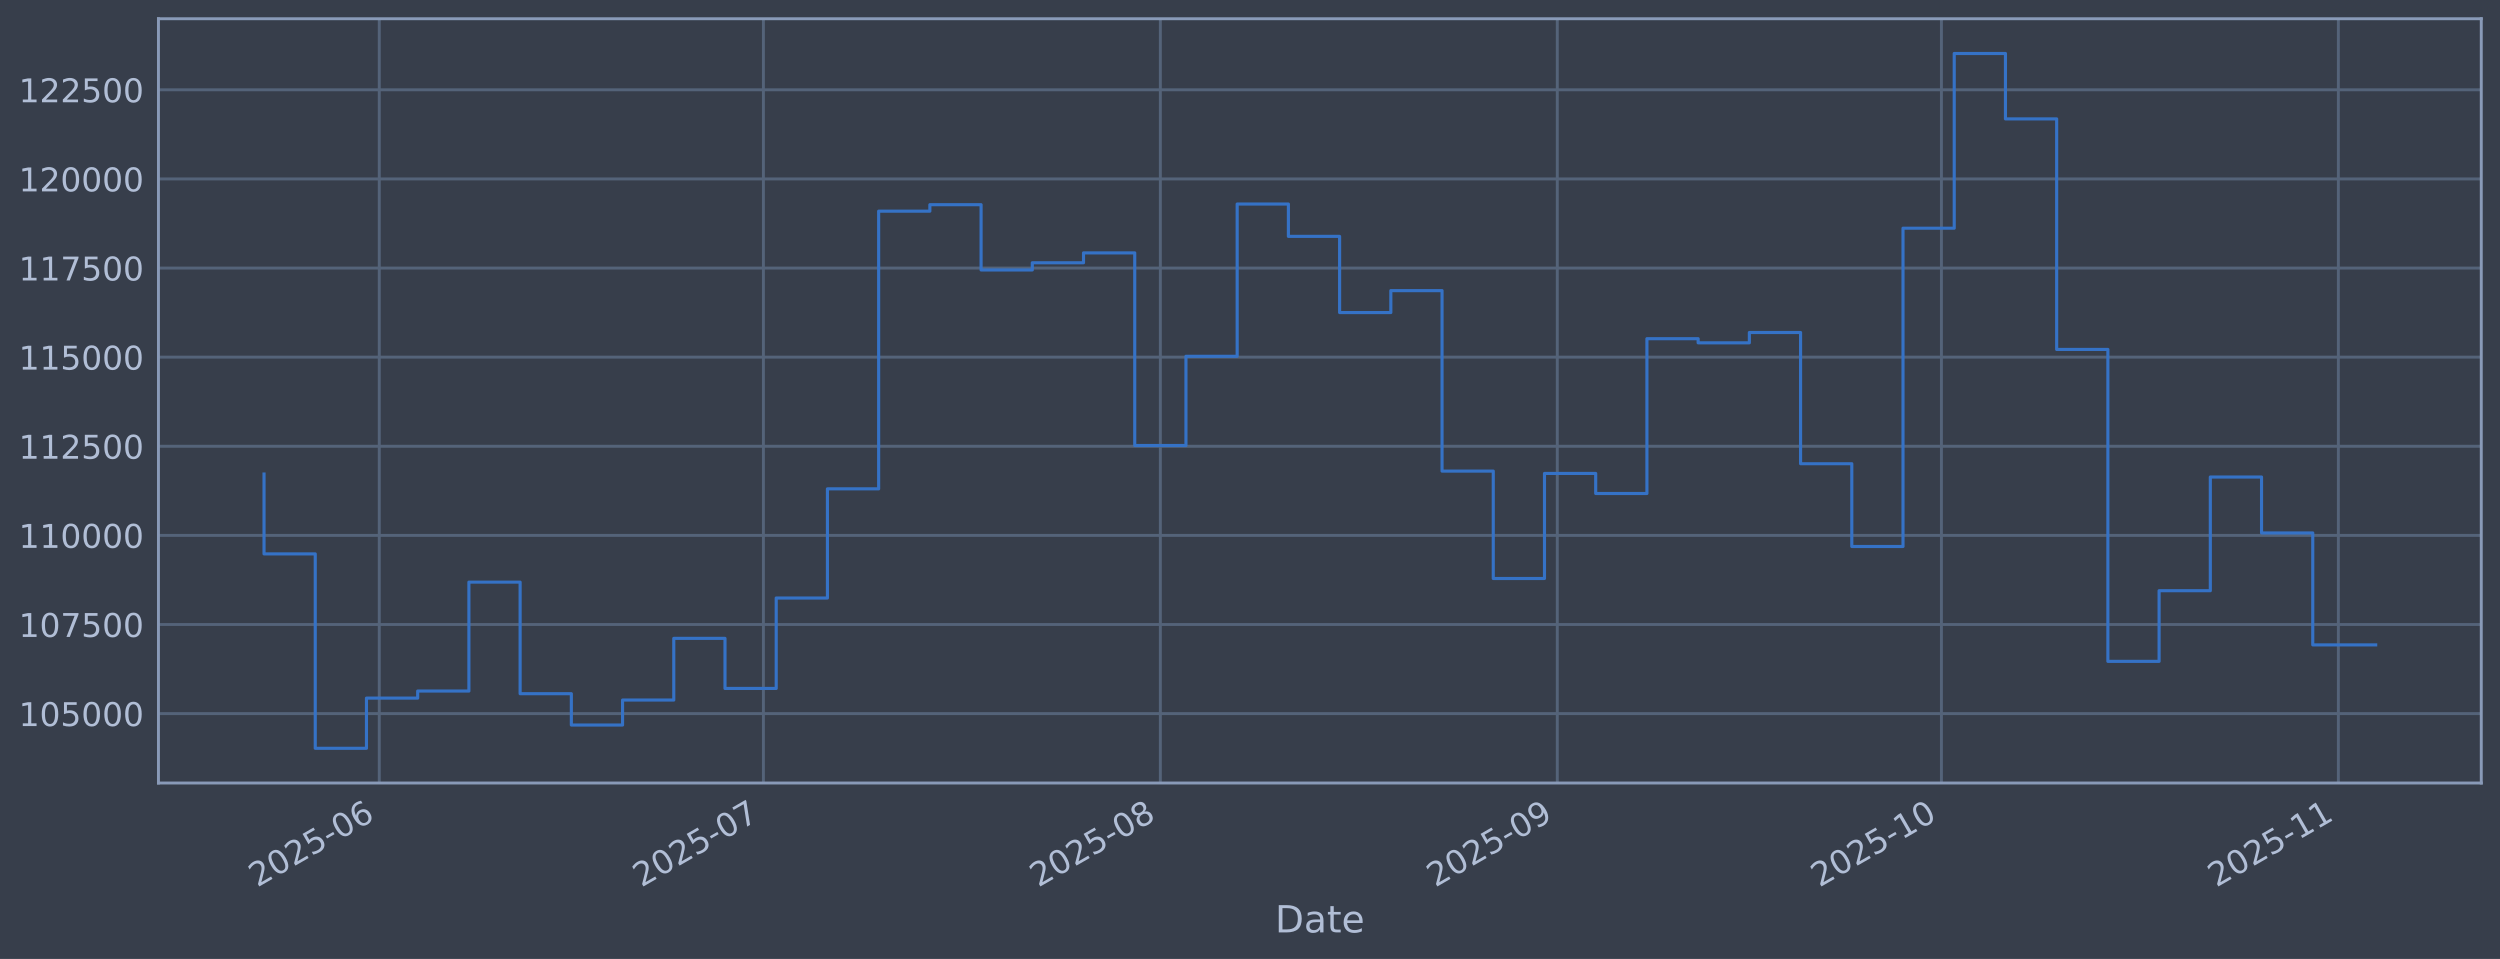
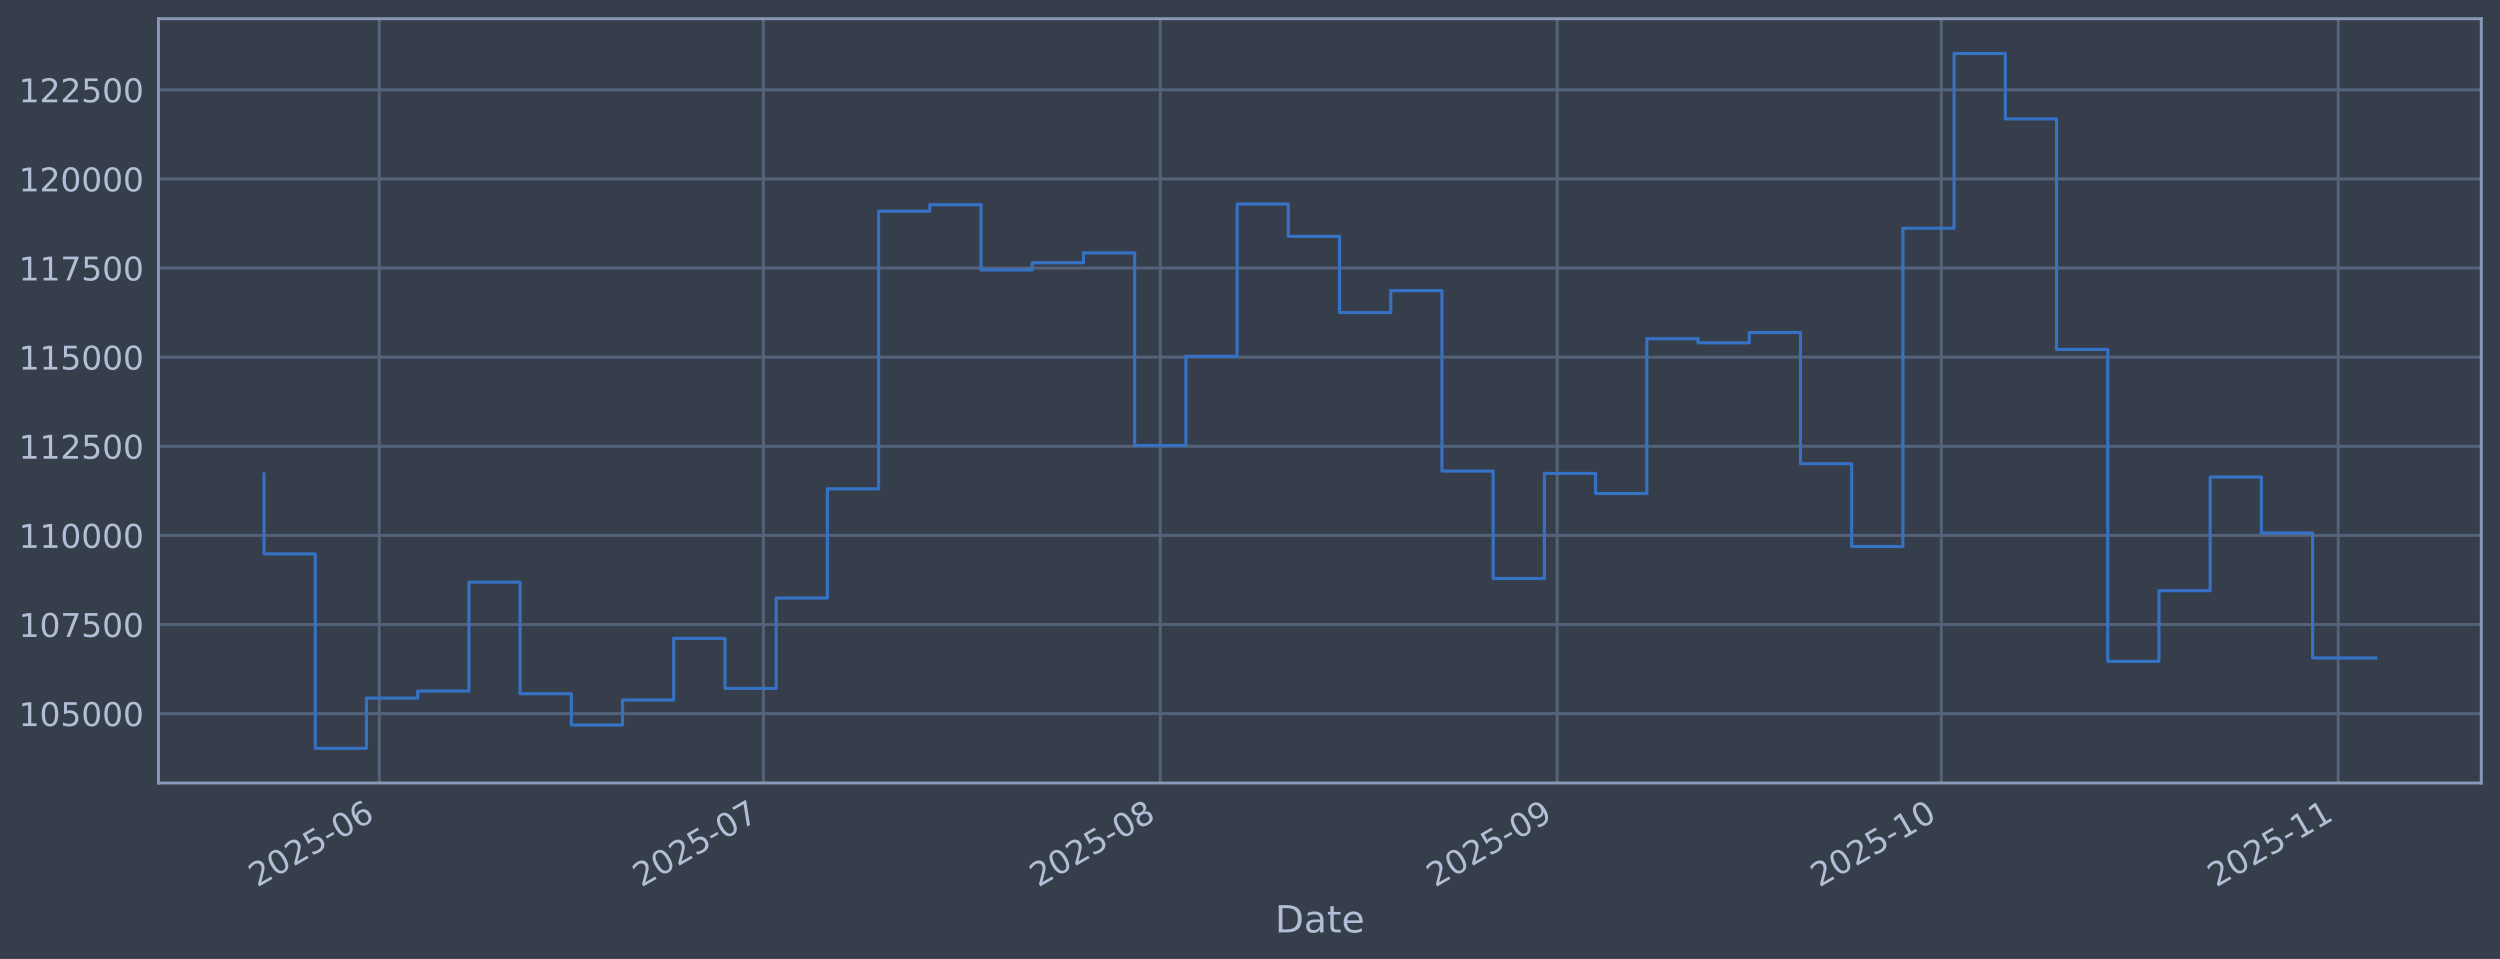
<svg xmlns="http://www.w3.org/2000/svg" xmlns:xlink="http://www.w3.org/1999/xlink" width="960.9pt" height="368.58pt" viewBox="0 0 960.9 368.58" version="1.1">
  <defs>
    <style type="text/css">*{stroke-linejoin: round; stroke-linecap: butt}</style>
  </defs>
  <g id="figure_1">
    <g id="patch_1">
      <path d="M 0 368.58  L 960.9 368.58  L 960.9 0  L 0 0  z " style="fill: #373e4b" />
    </g>
    <g id="axes_1">
      <g id="patch_2">
        <path d="M 60.901 300.96  L 953.701 300.96  L 953.701 7.2  L 60.901 7.2  z " style="fill: #373e4b" />
      </g>
      <g id="matplotlib.axis_1">
        <g id="xtick_1">
          <g id="line2d_1">
-             <path d="M 145.776 300.96  L 145.776 7.2  " clip-path="url(#p3d8bc20f05)" style="fill: none; stroke: #546379; stroke-width: 1.12; stroke-linecap: square" />
+             <path d="M 145.773 300.96  L 145.773 7.2  " clip-path="url(#p2b126d82e4)" style="fill: none; stroke: #546379; stroke-width: 1.12; stroke-linecap: square" />
          </g>
          <g id="line2d_2" />
          <g id="text_1">
-             <g style="fill: #b1bed6" transform="translate(98.87301 341.1745) rotate(-30) scale(0.126 -0.126)">
+             <g style="fill: #b1bed6" transform="translate(98.86931 341.1745) rotate(-30) scale(0.126 -0.126)">
              <defs>
                <path id="DejaVuSans-32" d="M 1228 531  L 3431 531  L 3431 0  L 469 0  L 469 531  Q 828 903 1448 1529  Q 2069 2156 2228 2338  Q 2531 2678 2651 2914  Q 2772 3150 2772 3378  Q 2772 3750 2511 3984  Q 2250 4219 1831 4219  Q 1534 4219 1204 4116  Q 875 4013 500 3803  L 500 4441  Q 881 4594 1212 4672  Q 1544 4750 1819 4750  Q 2544 4750 2975 4387  Q 3406 4025 3406 3419  Q 3406 3131 3298 2873  Q 3191 2616 2906 2266  Q 2828 2175 2409 1742  Q 1991 1309 1228 531  z " transform="scale(0.015625)" />
                <path id="DejaVuSans-30" d="M 2034 4250  Q 1547 4250 1301 3770  Q 1056 3291 1056 2328  Q 1056 1369 1301 889  Q 1547 409 2034 409  Q 2525 409 2770 889  Q 3016 1369 3016 2328  Q 3016 3291 2770 3770  Q 2525 4250 2034 4250  z M 2034 4750  Q 2819 4750 3233 4129  Q 3647 3509 3647 2328  Q 3647 1150 3233 529  Q 2819 -91 2034 -91  Q 1250 -91 836 529  Q 422 1150 422 2328  Q 422 3509 836 4129  Q 1250 4750 2034 4750  z " transform="scale(0.015625)" />
                <path id="DejaVuSans-35" d="M 691 4666  L 3169 4666  L 3169 4134  L 1269 4134  L 1269 2991  Q 1406 3038 1543 3061  Q 1681 3084 1819 3084  Q 2600 3084 3056 2656  Q 3513 2228 3513 1497  Q 3513 744 3044 326  Q 2575 -91 1722 -91  Q 1428 -91 1123 -41  Q 819 9 494 109  L 494 744  Q 775 591 1075 516  Q 1375 441 1709 441  Q 2250 441 2565 725  Q 2881 1009 2881 1497  Q 2881 1984 2565 2268  Q 2250 2553 1709 2553  Q 1456 2553 1204 2497  Q 953 2441 691 2322  L 691 4666  z " transform="scale(0.015625)" />
                <path id="DejaVuSans-2d" d="M 313 2009  L 1997 2009  L 1997 1497  L 313 1497  L 313 2009  z " transform="scale(0.015625)" />
                <path id="DejaVuSans-36" d="M 2113 2584  Q 1688 2584 1439 2293  Q 1191 2003 1191 1497  Q 1191 994 1439 701  Q 1688 409 2113 409  Q 2538 409 2786 701  Q 3034 994 3034 1497  Q 3034 2003 2786 2293  Q 2538 2584 2113 2584  z M 3366 4563  L 3366 3988  Q 3128 4100 2886 4159  Q 2644 4219 2406 4219  Q 1781 4219 1451 3797  Q 1122 3375 1075 2522  Q 1259 2794 1537 2939  Q 1816 3084 2150 3084  Q 2853 3084 3261 2657  Q 3669 2231 3669 1497  Q 3669 778 3244 343  Q 2819 -91 2113 -91  Q 1303 -91 875 529  Q 447 1150 447 2328  Q 447 3434 972 4092  Q 1497 4750 2381 4750  Q 2619 4750 2861 4703  Q 3103 4656 3366 4563  z " transform="scale(0.015625)" />
              </defs>
              <use xlink:href="#DejaVuSans-32" />
              <use xlink:href="#DejaVuSans-30" transform="translate(63.62305 0)" />
              <use xlink:href="#DejaVuSans-32" transform="translate(127.2461 0)" />
              <use xlink:href="#DejaVuSans-35" transform="translate(190.8691 0)" />
              <use xlink:href="#DejaVuSans-2d" transform="translate(254.4922 0)" />
              <use xlink:href="#DejaVuSans-30" transform="translate(290.5762 0)" />
              <use xlink:href="#DejaVuSans-36" transform="translate(354.1992 0)" />
            </g>
          </g>
        </g>
        <g id="xtick_2">
          <g id="line2d_3">
-             <path d="M 293.423 300.96  L 293.423 7.2  " clip-path="url(#p3d8bc20f05)" style="fill: none; stroke: #546379; stroke-width: 1.12; stroke-linecap: square" />
+             <path d="M 293.407 300.96  L 293.407 7.2  " clip-path="url(#p2b126d82e4)" style="fill: none; stroke: #546379; stroke-width: 1.12; stroke-linecap: square" />
          </g>
          <g id="line2d_4" />
          <g id="text_2">
-             <g style="fill: #b1bed6" transform="translate(246.5196 341.1745) rotate(-30) scale(0.126 -0.126)">
+             <g style="fill: #b1bed6" transform="translate(246.5035 341.1745) rotate(-30) scale(0.126 -0.126)">
              <defs>
                <path id="DejaVuSans-37" d="M 525 4666  L 3525 4666  L 3525 4397  L 1831 0  L 1172 0  L 2766 4134  L 525 4134  L 525 4666  z " transform="scale(0.015625)" />
              </defs>
              <use xlink:href="#DejaVuSans-32" />
              <use xlink:href="#DejaVuSans-30" transform="translate(63.62305 0)" />
              <use xlink:href="#DejaVuSans-32" transform="translate(127.2461 0)" />
              <use xlink:href="#DejaVuSans-35" transform="translate(190.8691 0)" />
              <use xlink:href="#DejaVuSans-2d" transform="translate(254.4922 0)" />
              <use xlink:href="#DejaVuSans-30" transform="translate(290.5762 0)" />
              <use xlink:href="#DejaVuSans-37" transform="translate(354.1992 0)" />
            </g>
          </g>
        </g>
        <g id="xtick_3">
          <g id="line2d_5">
-             <path d="M 445.991 300.96  L 445.991 7.2  " clip-path="url(#p3d8bc20f05)" style="fill: none; stroke: #546379; stroke-width: 1.12; stroke-linecap: square" />
+             <path d="M 445.962 300.96  L 445.962 7.2  " clip-path="url(#p2b126d82e4)" style="fill: none; stroke: #546379; stroke-width: 1.12; stroke-linecap: square" />
          </g>
          <g id="line2d_6" />
          <g id="text_3">
-             <g style="fill: #b1bed6" transform="translate(399.0876 341.1745) rotate(-30) scale(0.126 -0.126)">
+             <g style="fill: #b1bed6" transform="translate(399.0589 341.1745) rotate(-30) scale(0.126 -0.126)">
              <defs>
                <path id="DejaVuSans-38" d="M 2034 2216  Q 1584 2216 1326 1975  Q 1069 1734 1069 1313  Q 1069 891 1326 650  Q 1584 409 2034 409  Q 2484 409 2743 651  Q 3003 894 3003 1313  Q 3003 1734 2745 1975  Q 2488 2216 2034 2216  z M 1403 2484  Q 997 2584 770 2862  Q 544 3141 544 3541  Q 544 4100 942 4425  Q 1341 4750 2034 4750  Q 2731 4750 3128 4425  Q 3525 4100 3525 3541  Q 3525 3141 3298 2862  Q 3072 2584 2669 2484  Q 3125 2378 3379 2068  Q 3634 1759 3634 1313  Q 3634 634 3220 271  Q 2806 -91 2034 -91  Q 1263 -91 848 271  Q 434 634 434 1313  Q 434 1759 690 2068  Q 947 2378 1403 2484  z M 1172 3481  Q 1172 3119 1398 2916  Q 1625 2713 2034 2713  Q 2441 2713 2670 2916  Q 2900 3119 2900 3481  Q 2900 3844 2670 4047  Q 2441 4250 2034 4250  Q 1625 4250 1398 4047  Q 1172 3844 1172 3481  z " transform="scale(0.015625)" />
              </defs>
              <use xlink:href="#DejaVuSans-32" />
              <use xlink:href="#DejaVuSans-30" transform="translate(63.62305 0)" />
              <use xlink:href="#DejaVuSans-32" transform="translate(127.2461 0)" />
              <use xlink:href="#DejaVuSans-35" transform="translate(190.8691 0)" />
              <use xlink:href="#DejaVuSans-2d" transform="translate(254.4922 0)" />
              <use xlink:href="#DejaVuSans-30" transform="translate(290.5762 0)" />
              <use xlink:href="#DejaVuSans-38" transform="translate(354.1992 0)" />
            </g>
          </g>
        </g>
        <g id="xtick_4">
          <g id="line2d_7">
-             <path d="M 598.559 300.96  L 598.559 7.2  " clip-path="url(#p3d8bc20f05)" style="fill: none; stroke: #546379; stroke-width: 1.12; stroke-linecap: square" />
+             <path d="M 598.518 300.96  L 598.518 7.2  " clip-path="url(#p2b126d82e4)" style="fill: none; stroke: #546379; stroke-width: 1.12; stroke-linecap: square" />
          </g>
          <g id="line2d_8" />
          <g id="text_4">
-             <g style="fill: #b1bed6" transform="translate(551.6557 341.1745) rotate(-30) scale(0.126 -0.126)">
+             <g style="fill: #b1bed6" transform="translate(551.6143 341.1745) rotate(-30) scale(0.126 -0.126)">
              <defs>
                <path id="DejaVuSans-39" d="M 703 97  L 703 672  Q 941 559 1184 500  Q 1428 441 1663 441  Q 2288 441 2617 861  Q 2947 1281 2994 2138  Q 2813 1869 2534 1725  Q 2256 1581 1919 1581  Q 1219 1581 811 2004  Q 403 2428 403 3163  Q 403 3881 828 4315  Q 1253 4750 1959 4750  Q 2769 4750 3195 4129  Q 3622 3509 3622 2328  Q 3622 1225 3098 567  Q 2575 -91 1691 -91  Q 1453 -91 1209 -44  Q 966 3 703 97  z M 1959 2075  Q 2384 2075 2632 2365  Q 2881 2656 2881 3163  Q 2881 3666 2632 3958  Q 2384 4250 1959 4250  Q 1534 4250 1286 3958  Q 1038 3666 1038 3163  Q 1038 2656 1286 2365  Q 1534 2075 1959 2075  z " transform="scale(0.015625)" />
              </defs>
              <use xlink:href="#DejaVuSans-32" />
              <use xlink:href="#DejaVuSans-30" transform="translate(63.62305 0)" />
              <use xlink:href="#DejaVuSans-32" transform="translate(127.2461 0)" />
              <use xlink:href="#DejaVuSans-35" transform="translate(190.8691 0)" />
              <use xlink:href="#DejaVuSans-2d" transform="translate(254.4922 0)" />
              <use xlink:href="#DejaVuSans-30" transform="translate(290.5762 0)" />
              <use xlink:href="#DejaVuSans-39" transform="translate(354.1992 0)" />
            </g>
          </g>
        </g>
        <g id="xtick_5">
          <g id="line2d_9">
-             <path d="M 746.206 300.96  L 746.206 7.2  " clip-path="url(#p3d8bc20f05)" style="fill: none; stroke: #546379; stroke-width: 1.12; stroke-linecap: square" />
+             <path d="M 746.152 300.96  L 746.152 7.2  " clip-path="url(#p2b126d82e4)" style="fill: none; stroke: #546379; stroke-width: 1.12; stroke-linecap: square" />
          </g>
          <g id="line2d_10" />
          <g id="text_5">
-             <g style="fill: #b1bed6" transform="translate(699.3023 341.1745) rotate(-30) scale(0.126 -0.126)">
+             <g style="fill: #b1bed6" transform="translate(699.2485 341.1745) rotate(-30) scale(0.126 -0.126)">
              <defs>
                <path id="DejaVuSans-31" d="M 794 531  L 1825 531  L 1825 4091  L 703 3866  L 703 4441  L 1819 4666  L 2450 4666  L 2450 531  L 3481 531  L 3481 0  L 794 0  L 794 531  z " transform="scale(0.015625)" />
              </defs>
              <use xlink:href="#DejaVuSans-32" />
              <use xlink:href="#DejaVuSans-30" transform="translate(63.62305 0)" />
              <use xlink:href="#DejaVuSans-32" transform="translate(127.2461 0)" />
              <use xlink:href="#DejaVuSans-35" transform="translate(190.8691 0)" />
              <use xlink:href="#DejaVuSans-2d" transform="translate(254.4922 0)" />
              <use xlink:href="#DejaVuSans-31" transform="translate(290.5762 0)" />
              <use xlink:href="#DejaVuSans-30" transform="translate(354.1992 0)" />
            </g>
          </g>
        </g>
        <g id="xtick_6">
          <g id="line2d_11">
-             <path d="M 898.774 300.96  L 898.774 7.2  " clip-path="url(#p3d8bc20f05)" style="fill: none; stroke: #546379; stroke-width: 1.12; stroke-linecap: square" />
+             <path d="M 898.707 300.96  L 898.707 7.2  " clip-path="url(#p2b126d82e4)" style="fill: none; stroke: #546379; stroke-width: 1.12; stroke-linecap: square" />
          </g>
          <g id="line2d_12" />
          <g id="text_6">
-             <g style="fill: #b1bed6" transform="translate(851.8704 341.1745) rotate(-30) scale(0.126 -0.126)">
+             <g style="fill: #b1bed6" transform="translate(851.8039 341.1745) rotate(-30) scale(0.126 -0.126)">
              <use xlink:href="#DejaVuSans-32" />
              <use xlink:href="#DejaVuSans-30" transform="translate(63.62305 0)" />
              <use xlink:href="#DejaVuSans-32" transform="translate(127.2461 0)" />
              <use xlink:href="#DejaVuSans-35" transform="translate(190.8691 0)" />
              <use xlink:href="#DejaVuSans-2d" transform="translate(254.4922 0)" />
              <use xlink:href="#DejaVuSans-31" transform="translate(290.5762 0)" />
              <use xlink:href="#DejaVuSans-31" transform="translate(354.1992 0)" />
            </g>
          </g>
        </g>
        <g id="text_7">
          <g style="fill: #b1bed6" transform="translate(490.0914 358.3856) scale(0.144 -0.144)">
            <defs>
              <path id="DejaVuSans-44" d="M 1259 4147  L 1259 519  L 2022 519  Q 2988 519 3436 956  Q 3884 1394 3884 2338  Q 3884 3275 3436 3711  Q 2988 4147 2022 4147  L 1259 4147  z M 628 4666  L 1925 4666  Q 3281 4666 3915 4102  Q 4550 3538 4550 2338  Q 4550 1131 3912 565  Q 3275 0 1925 0  L 628 0  L 628 4666  z " transform="scale(0.015625)" />
              <path id="DejaVuSans-61" d="M 2194 1759  Q 1497 1759 1228 1600  Q 959 1441 959 1056  Q 959 750 1161 570  Q 1363 391 1709 391  Q 2188 391 2477 730  Q 2766 1069 2766 1631  L 2766 1759  L 2194 1759  z M 3341 1997  L 3341 0  L 2766 0  L 2766 531  Q 2569 213 2275 61  Q 1981 -91 1556 -91  Q 1019 -91 701 211  Q 384 513 384 1019  Q 384 1609 779 1909  Q 1175 2209 1959 2209  L 2766 2209  L 2766 2266  Q 2766 2663 2505 2880  Q 2244 3097 1772 3097  Q 1472 3097 1187 3025  Q 903 2953 641 2809  L 641 3341  Q 956 3463 1253 3523  Q 1550 3584 1831 3584  Q 2591 3584 2966 3190  Q 3341 2797 3341 1997  z " transform="scale(0.015625)" />
              <path id="DejaVuSans-74" d="M 1172 4494  L 1172 3500  L 2356 3500  L 2356 3053  L 1172 3053  L 1172 1153  Q 1172 725 1289 603  Q 1406 481 1766 481  L 2356 481  L 2356 0  L 1766 0  Q 1100 0 847 248  Q 594 497 594 1153  L 594 3053  L 172 3053  L 172 3500  L 594 3500  L 594 4494  L 1172 4494  z " transform="scale(0.015625)" />
              <path id="DejaVuSans-65" d="M 3597 1894  L 3597 1613  L 953 1613  Q 991 1019 1311 708  Q 1631 397 2203 397  Q 2534 397 2845 478  Q 3156 559 3463 722  L 3463 178  Q 3153 47 2828 -22  Q 2503 -91 2169 -91  Q 1331 -91 842 396  Q 353 884 353 1716  Q 353 2575 817 3079  Q 1281 3584 2069 3584  Q 2775 3584 3186 3129  Q 3597 2675 3597 1894  z M 3022 2063  Q 3016 2534 2758 2815  Q 2500 3097 2075 3097  Q 1594 3097 1305 2825  Q 1016 2553 972 2059  L 3022 2063  z " transform="scale(0.015625)" />
            </defs>
            <use xlink:href="#DejaVuSans-44" />
            <use xlink:href="#DejaVuSans-61" transform="translate(77.00195 0)" />
            <use xlink:href="#DejaVuSans-74" transform="translate(138.2812 0)" />
            <use xlink:href="#DejaVuSans-65" transform="translate(177.4902 0)" />
          </g>
        </g>
      </g>
      <g id="matplotlib.axis_2">
        <g id="ytick_1">
          <g id="line2d_13">
-             <path d="M 60.901 274.286  L 953.701 274.286  " clip-path="url(#p3d8bc20f05)" style="fill: none; stroke: #546379; stroke-width: 1.12; stroke-linecap: square" />
+             <path d="M 60.901 274.286  L 953.701 274.286  " clip-path="url(#p2b126d82e4)" style="fill: none; stroke: #546379; stroke-width: 1.12; stroke-linecap: square" />
          </g>
          <g id="line2d_14" />
          <g id="text_8">
            <g style="fill: #b1bed6" transform="translate(7.2 279.0725) scale(0.126 -0.126)">
              <use xlink:href="#DejaVuSans-31" />
              <use xlink:href="#DejaVuSans-30" transform="translate(63.62305 0)" />
              <use xlink:href="#DejaVuSans-35" transform="translate(127.2461 0)" />
              <use xlink:href="#DejaVuSans-30" transform="translate(190.8691 0)" />
              <use xlink:href="#DejaVuSans-30" transform="translate(254.4922 0)" />
              <use xlink:href="#DejaVuSans-30" transform="translate(318.1152 0)" />
            </g>
          </g>
        </g>
        <g id="ytick_2">
          <g id="line2d_15">
-             <path d="M 60.901 240.033  L 953.701 240.033  " clip-path="url(#p3d8bc20f05)" style="fill: none; stroke: #546379; stroke-width: 1.12; stroke-linecap: square" />
+             <path d="M 60.901 240.033  L 953.701 240.033  " clip-path="url(#p2b126d82e4)" style="fill: none; stroke: #546379; stroke-width: 1.12; stroke-linecap: square" />
          </g>
          <g id="line2d_16" />
          <g id="text_9">
            <g style="fill: #b1bed6" transform="translate(7.2 244.8204) scale(0.126 -0.126)">
              <use xlink:href="#DejaVuSans-31" />
              <use xlink:href="#DejaVuSans-30" transform="translate(63.62305 0)" />
              <use xlink:href="#DejaVuSans-37" transform="translate(127.2461 0)" />
              <use xlink:href="#DejaVuSans-35" transform="translate(190.8691 0)" />
              <use xlink:href="#DejaVuSans-30" transform="translate(254.4922 0)" />
              <use xlink:href="#DejaVuSans-30" transform="translate(318.1152 0)" />
            </g>
          </g>
        </g>
        <g id="ytick_3">
          <g id="line2d_17">
-             <path d="M 60.901 205.781  L 953.701 205.781  " clip-path="url(#p3d8bc20f05)" style="fill: none; stroke: #546379; stroke-width: 1.12; stroke-linecap: square" />
+             <path d="M 60.901 205.781  L 953.701 205.781  " clip-path="url(#p2b126d82e4)" style="fill: none; stroke: #546379; stroke-width: 1.12; stroke-linecap: square" />
          </g>
          <g id="line2d_18" />
          <g id="text_10">
            <g style="fill: #b1bed6" transform="translate(7.2 210.5682) scale(0.126 -0.126)">
              <use xlink:href="#DejaVuSans-31" />
              <use xlink:href="#DejaVuSans-31" transform="translate(63.62305 0)" />
              <use xlink:href="#DejaVuSans-30" transform="translate(127.2461 0)" />
              <use xlink:href="#DejaVuSans-30" transform="translate(190.8691 0)" />
              <use xlink:href="#DejaVuSans-30" transform="translate(254.4922 0)" />
              <use xlink:href="#DejaVuSans-30" transform="translate(318.1152 0)" />
            </g>
          </g>
        </g>
        <g id="ytick_4">
          <g id="line2d_19">
-             <path d="M 60.901 171.529  L 953.701 171.529  " clip-path="url(#p3d8bc20f05)" style="fill: none; stroke: #546379; stroke-width: 1.12; stroke-linecap: square" />
+             <path d="M 60.901 171.529  L 953.701 171.529  " clip-path="url(#p2b126d82e4)" style="fill: none; stroke: #546379; stroke-width: 1.12; stroke-linecap: square" />
          </g>
          <g id="line2d_20" />
          <g id="text_11">
            <g style="fill: #b1bed6" transform="translate(7.2 176.316) scale(0.126 -0.126)">
              <use xlink:href="#DejaVuSans-31" />
              <use xlink:href="#DejaVuSans-31" transform="translate(63.62305 0)" />
              <use xlink:href="#DejaVuSans-32" transform="translate(127.2461 0)" />
              <use xlink:href="#DejaVuSans-35" transform="translate(190.8691 0)" />
              <use xlink:href="#DejaVuSans-30" transform="translate(254.4922 0)" />
              <use xlink:href="#DejaVuSans-30" transform="translate(318.1152 0)" />
            </g>
          </g>
        </g>
        <g id="ytick_5">
          <g id="line2d_21">
-             <path d="M 60.901 137.277  L 953.701 137.277  " clip-path="url(#p3d8bc20f05)" style="fill: none; stroke: #546379; stroke-width: 1.12; stroke-linecap: square" />
+             <path d="M 60.901 137.277  L 953.701 137.277  " clip-path="url(#p2b126d82e4)" style="fill: none; stroke: #546379; stroke-width: 1.12; stroke-linecap: square" />
          </g>
          <g id="line2d_22" />
          <g id="text_12">
            <g style="fill: #b1bed6" transform="translate(7.2 142.0639) scale(0.126 -0.126)">
              <use xlink:href="#DejaVuSans-31" />
              <use xlink:href="#DejaVuSans-31" transform="translate(63.62305 0)" />
              <use xlink:href="#DejaVuSans-35" transform="translate(127.2461 0)" />
              <use xlink:href="#DejaVuSans-30" transform="translate(190.8691 0)" />
              <use xlink:href="#DejaVuSans-30" transform="translate(254.4922 0)" />
              <use xlink:href="#DejaVuSans-30" transform="translate(318.1152 0)" />
            </g>
          </g>
        </g>
        <g id="ytick_6">
          <g id="line2d_23">
-             <path d="M 60.901 103.025  L 953.701 103.025  " clip-path="url(#p3d8bc20f05)" style="fill: none; stroke: #546379; stroke-width: 1.12; stroke-linecap: square" />
+             <path d="M 60.901 103.025  L 953.701 103.025  " clip-path="url(#p2b126d82e4)" style="fill: none; stroke: #546379; stroke-width: 1.12; stroke-linecap: square" />
          </g>
          <g id="line2d_24" />
          <g id="text_13">
            <g style="fill: #b1bed6" transform="translate(7.2 107.8117) scale(0.126 -0.126)">
              <use xlink:href="#DejaVuSans-31" />
              <use xlink:href="#DejaVuSans-31" transform="translate(63.62305 0)" />
              <use xlink:href="#DejaVuSans-37" transform="translate(127.2461 0)" />
              <use xlink:href="#DejaVuSans-35" transform="translate(190.8691 0)" />
              <use xlink:href="#DejaVuSans-30" transform="translate(254.4922 0)" />
              <use xlink:href="#DejaVuSans-30" transform="translate(318.1152 0)" />
            </g>
          </g>
        </g>
        <g id="ytick_7">
          <g id="line2d_25">
-             <path d="M 60.901 68.773  L 953.701 68.773  " clip-path="url(#p3d8bc20f05)" style="fill: none; stroke: #546379; stroke-width: 1.12; stroke-linecap: square" />
+             <path d="M 60.901 68.773  L 953.701 68.773  " clip-path="url(#p2b126d82e4)" style="fill: none; stroke: #546379; stroke-width: 1.12; stroke-linecap: square" />
          </g>
          <g id="line2d_26" />
          <g id="text_14">
            <g style="fill: #b1bed6" transform="translate(7.2 73.55953) scale(0.126 -0.126)">
              <use xlink:href="#DejaVuSans-31" />
              <use xlink:href="#DejaVuSans-32" transform="translate(63.62305 0)" />
              <use xlink:href="#DejaVuSans-30" transform="translate(127.2461 0)" />
              <use xlink:href="#DejaVuSans-30" transform="translate(190.8691 0)" />
              <use xlink:href="#DejaVuSans-30" transform="translate(254.4922 0)" />
              <use xlink:href="#DejaVuSans-30" transform="translate(318.1152 0)" />
            </g>
          </g>
        </g>
        <g id="ytick_8">
          <g id="line2d_27">
-             <path d="M 60.901 34.52  L 953.701 34.52  " clip-path="url(#p3d8bc20f05)" style="fill: none; stroke: #546379; stroke-width: 1.12; stroke-linecap: square" />
+             <path d="M 60.901 34.52  L 953.701 34.52  " clip-path="url(#p2b126d82e4)" style="fill: none; stroke: #546379; stroke-width: 1.12; stroke-linecap: square" />
          </g>
          <g id="line2d_28" />
          <g id="text_15">
            <g style="fill: #b1bed6" transform="translate(7.2 39.30736) scale(0.126 -0.126)">
              <use xlink:href="#DejaVuSans-31" />
              <use xlink:href="#DejaVuSans-32" transform="translate(63.62305 0)" />
              <use xlink:href="#DejaVuSans-32" transform="translate(127.2461 0)" />
              <use xlink:href="#DejaVuSans-35" transform="translate(190.8691 0)" />
              <use xlink:href="#DejaVuSans-30" transform="translate(254.4922 0)" />
              <use xlink:href="#DejaVuSans-30" transform="translate(318.1152 0)" />
            </g>
          </g>
        </g>
      </g>
      <g id="line2d_29">
-         <path d="M 101.482 182.186  L 101.482 212.888  L 121.169 212.888  L 121.169 287.607  L 140.855 287.607  L 140.855 268.333  L 160.541 268.333  L 160.541 265.613  L 180.227 265.613  L 180.227 223.75  L 199.913 223.75  L 199.913 266.631  L 219.6 266.631  L 219.6 278.665  L 239.286 278.665  L 239.286 269.075  L 258.972 269.075  L 258.972 245.372  L 278.658 245.372  L 278.658 264.615  L 298.344 264.615  L 298.344 229.852  L 318.031 229.852  L 318.031 187.898  L 337.717 187.898  L 337.717 81.166  L 357.403 81.166  L 357.403 78.68  L 377.089 78.68  L 377.089 103.754  L 396.775 103.754  L 396.775 100.992  L 416.462 100.992  L 416.462 97.194  L 436.148 97.194  L 436.148 171.232  L 455.834 171.232  L 455.834 136.942  L 475.52 136.942  L 475.52 78.426  L 495.206 78.426  L 495.206 90.86  L 514.893 90.86  L 514.893 120.135  L 534.579 120.135  L 534.579 111.698  L 554.265 111.698  L 554.265 181.072  L 573.951 181.072  L 573.951 222.348  L 593.637 222.348  L 593.637 181.975  L 613.324 181.975  L 613.324 189.676  L 633.01 189.676  L 633.01 130.184  L 652.696 130.184  L 652.696 131.764  L 672.382 131.764  L 672.382 127.804  L 692.068 127.804  L 692.068 178.239  L 711.755 178.239  L 711.755 210.044  L 731.441 210.044  L 731.441 87.711  L 751.127 87.711  L 751.127 20.553  L 770.813 20.553  L 770.813 45.695  L 790.5 45.695  L 790.5 134.311  L 810.186 134.311  L 810.186 254.199  L 829.872 254.199  L 829.872 227.044  L 849.558 227.044  L 849.558 183.344  L 869.244 183.344  L 869.244 204.842  L 888.931 204.842  L 888.931 247.869  L 913.119 247.869  " clip-path="url(#p3d8bc20f05)" style="fill: none; stroke: #3572c6; stroke-width: 1.2; stroke-linecap: square" />
+         <path d="M 101.482 182.186  L 101.482 212.888  L 121.167 212.888  L 121.167 287.607  L 140.851 287.607  L 140.851 268.333  L 160.536 268.333  L 160.536 265.613  L 180.221 265.613  L 180.221 223.75  L 199.905 223.75  L 199.905 266.631  L 219.59 266.631  L 219.59 278.665  L 239.274 278.665  L 239.274 269.075  L 258.959 269.075  L 258.959 245.372  L 278.643 245.372  L 278.643 264.615  L 298.328 264.615  L 298.328 229.852  L 318.013 229.852  L 318.013 187.898  L 337.697 187.898  L 337.697 81.166  L 357.382 81.166  L 357.382 78.68  L 377.066 78.68  L 377.066 103.754  L 396.751 103.754  L 396.751 100.992  L 416.435 100.992  L 416.435 97.194  L 436.12 97.194  L 436.12 171.232  L 455.804 171.232  L 455.804 136.942  L 475.489 136.942  L 475.489 78.426  L 495.174 78.426  L 495.174 90.86  L 514.858 90.86  L 514.858 120.135  L 534.543 120.135  L 534.543 111.698  L 554.227 111.698  L 554.227 181.072  L 573.912 181.072  L 573.912 222.348  L 593.596 222.348  L 593.596 181.975  L 613.281 181.975  L 613.281 189.676  L 632.966 189.676  L 632.966 130.184  L 652.65 130.184  L 652.65 131.764  L 672.335 131.764  L 672.335 127.804  L 692.019 127.804  L 692.019 178.239  L 711.704 178.239  L 711.704 210.044  L 731.388 210.044  L 731.388 87.711  L 751.073 87.711  L 751.073 20.553  L 770.757 20.553  L 770.757 45.695  L 790.442 45.695  L 790.442 134.311  L 810.127 134.311  L 810.127 254.199  L 829.811 254.199  L 829.811 227.044  L 849.496 227.044  L 849.496 183.344  L 869.18 183.344  L 869.18 204.842  L 888.865 204.842  L 888.865 252.891  L 913.119 252.891  " clip-path="url(#p2b126d82e4)" style="fill: none; stroke: #3572c6; stroke-width: 1.2; stroke-linecap: square" />
      </g>
      <g id="patch_3">
        <path d="M 60.901 300.96  L 60.901 7.2  " style="fill: none; stroke: #899ab8; stroke-width: 1.12; stroke-linejoin: miter; stroke-linecap: square" />
      </g>
      <g id="patch_4">
        <path d="M 953.701 300.96  L 953.701 7.2  " style="fill: none; stroke: #899ab8; stroke-width: 1.12; stroke-linejoin: miter; stroke-linecap: square" />
      </g>
      <g id="patch_5">
        <path d="M 60.901 300.96  L 953.701 300.96  " style="fill: none; stroke: #899ab8; stroke-width: 1.12; stroke-linejoin: miter; stroke-linecap: square" />
      </g>
      <g id="patch_6">
        <path d="M 60.901 7.2  L 953.701 7.2  " style="fill: none; stroke: #899ab8; stroke-width: 1.12; stroke-linejoin: miter; stroke-linecap: square" />
      </g>
    </g>
  </g>
  <defs>
-     <clipPath id="p3d8bc20f05">
+     <clipPath id="p2b126d82e4">
      <rect x="60.901" y="7.2" width="892.8" height="293.76" />
    </clipPath>
  </defs>
</svg>
